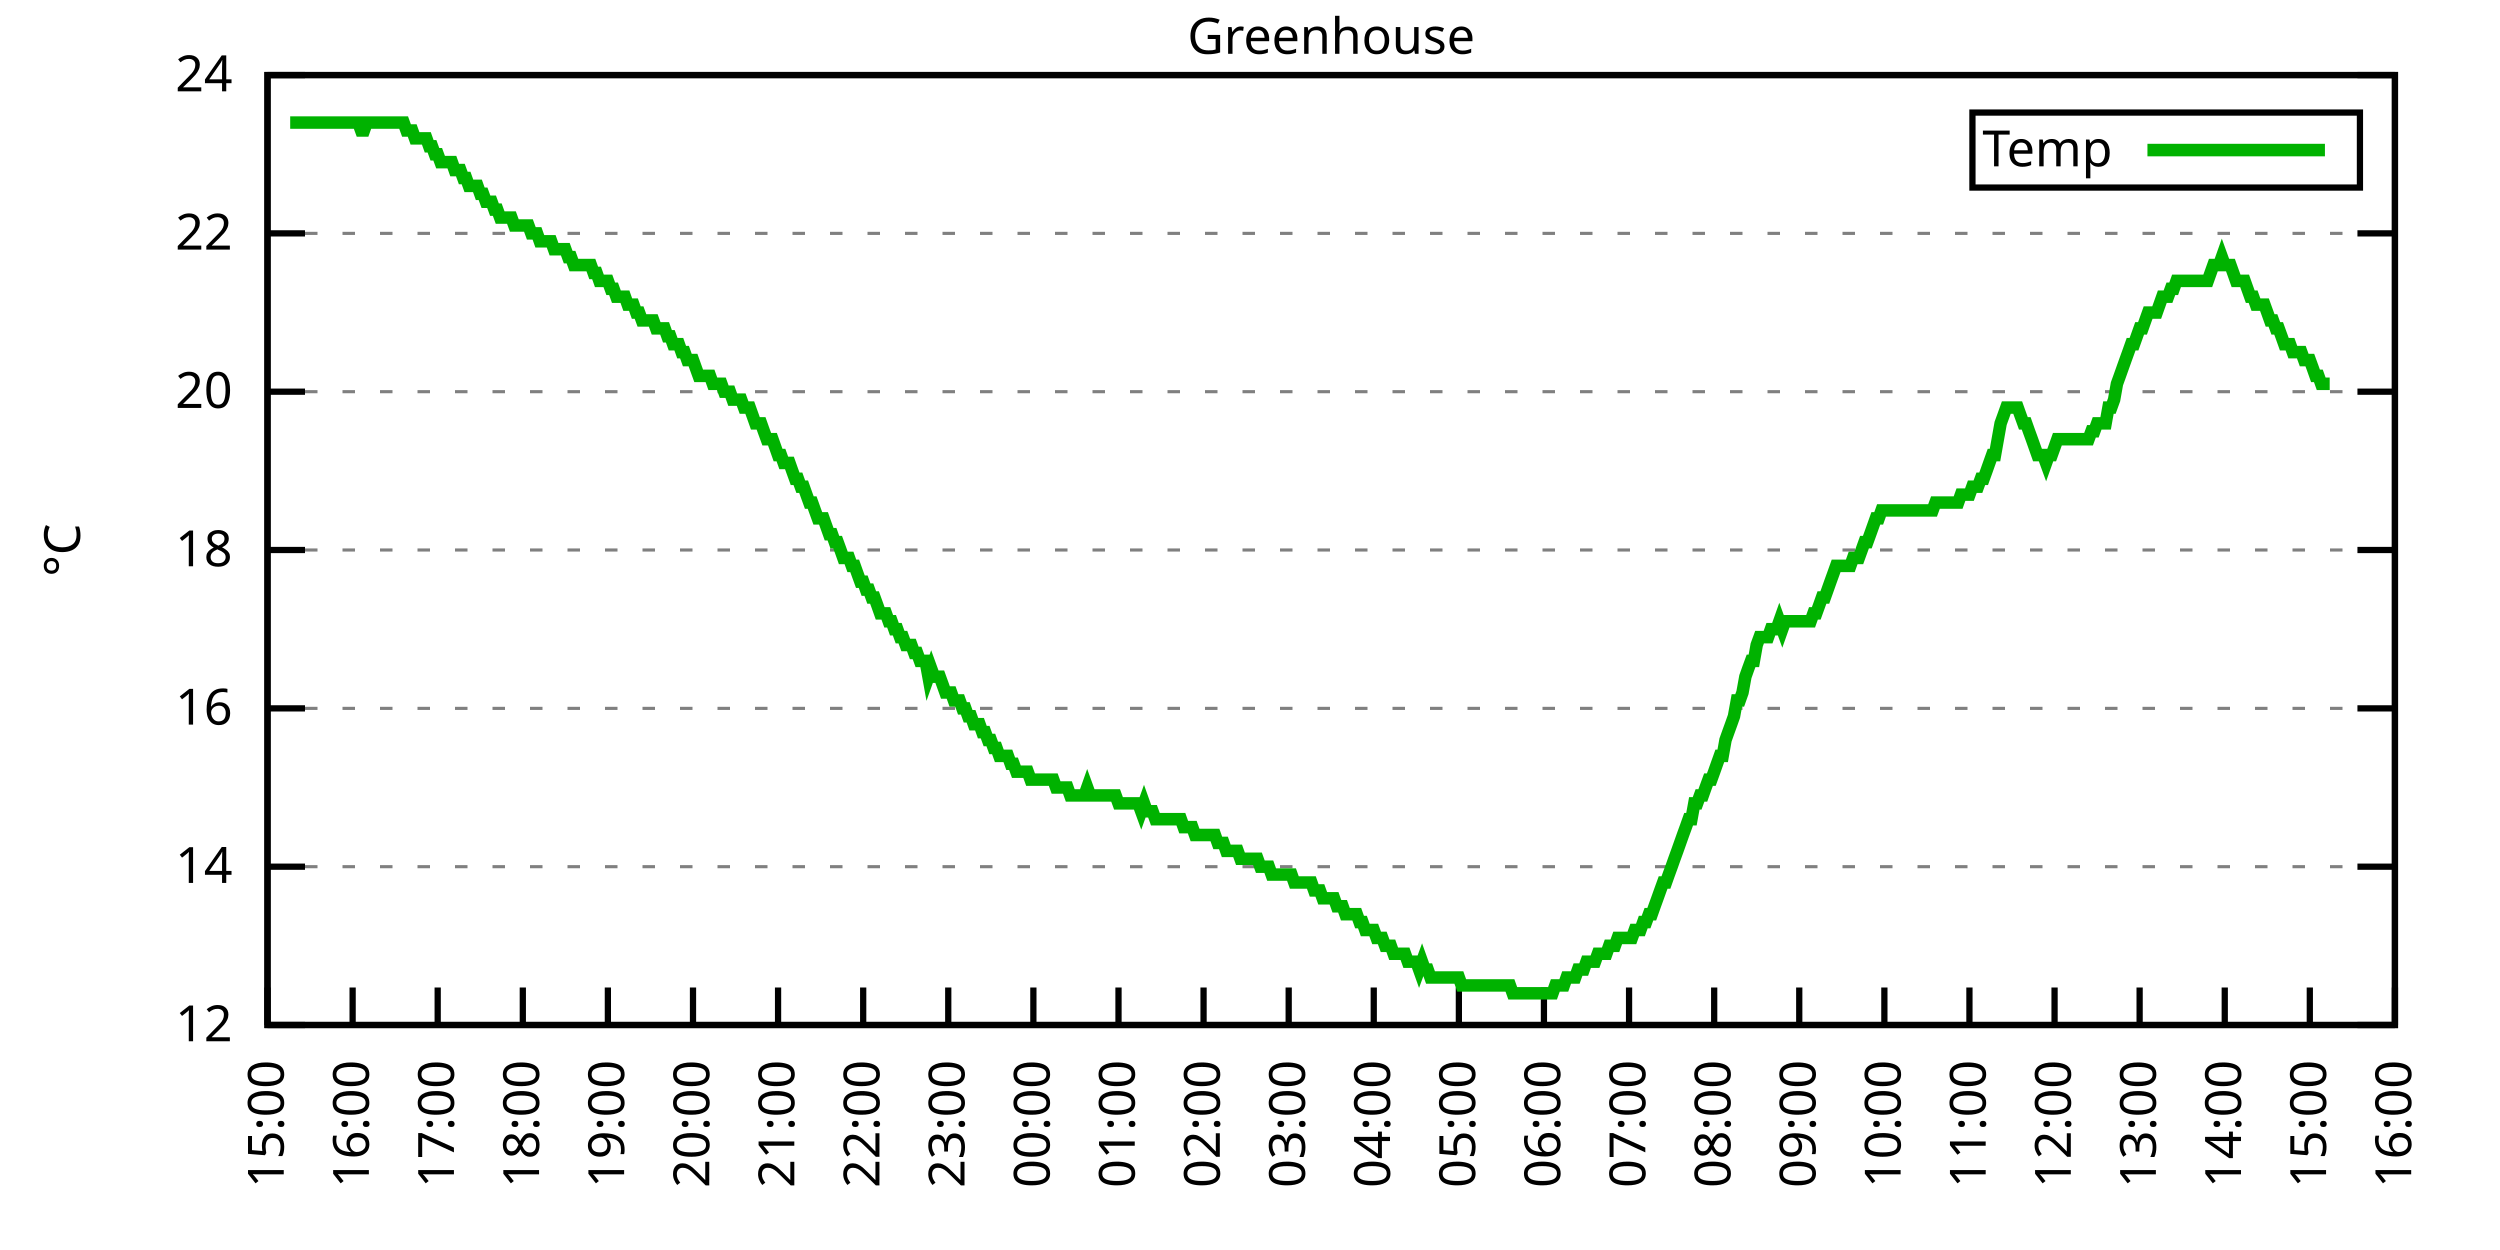
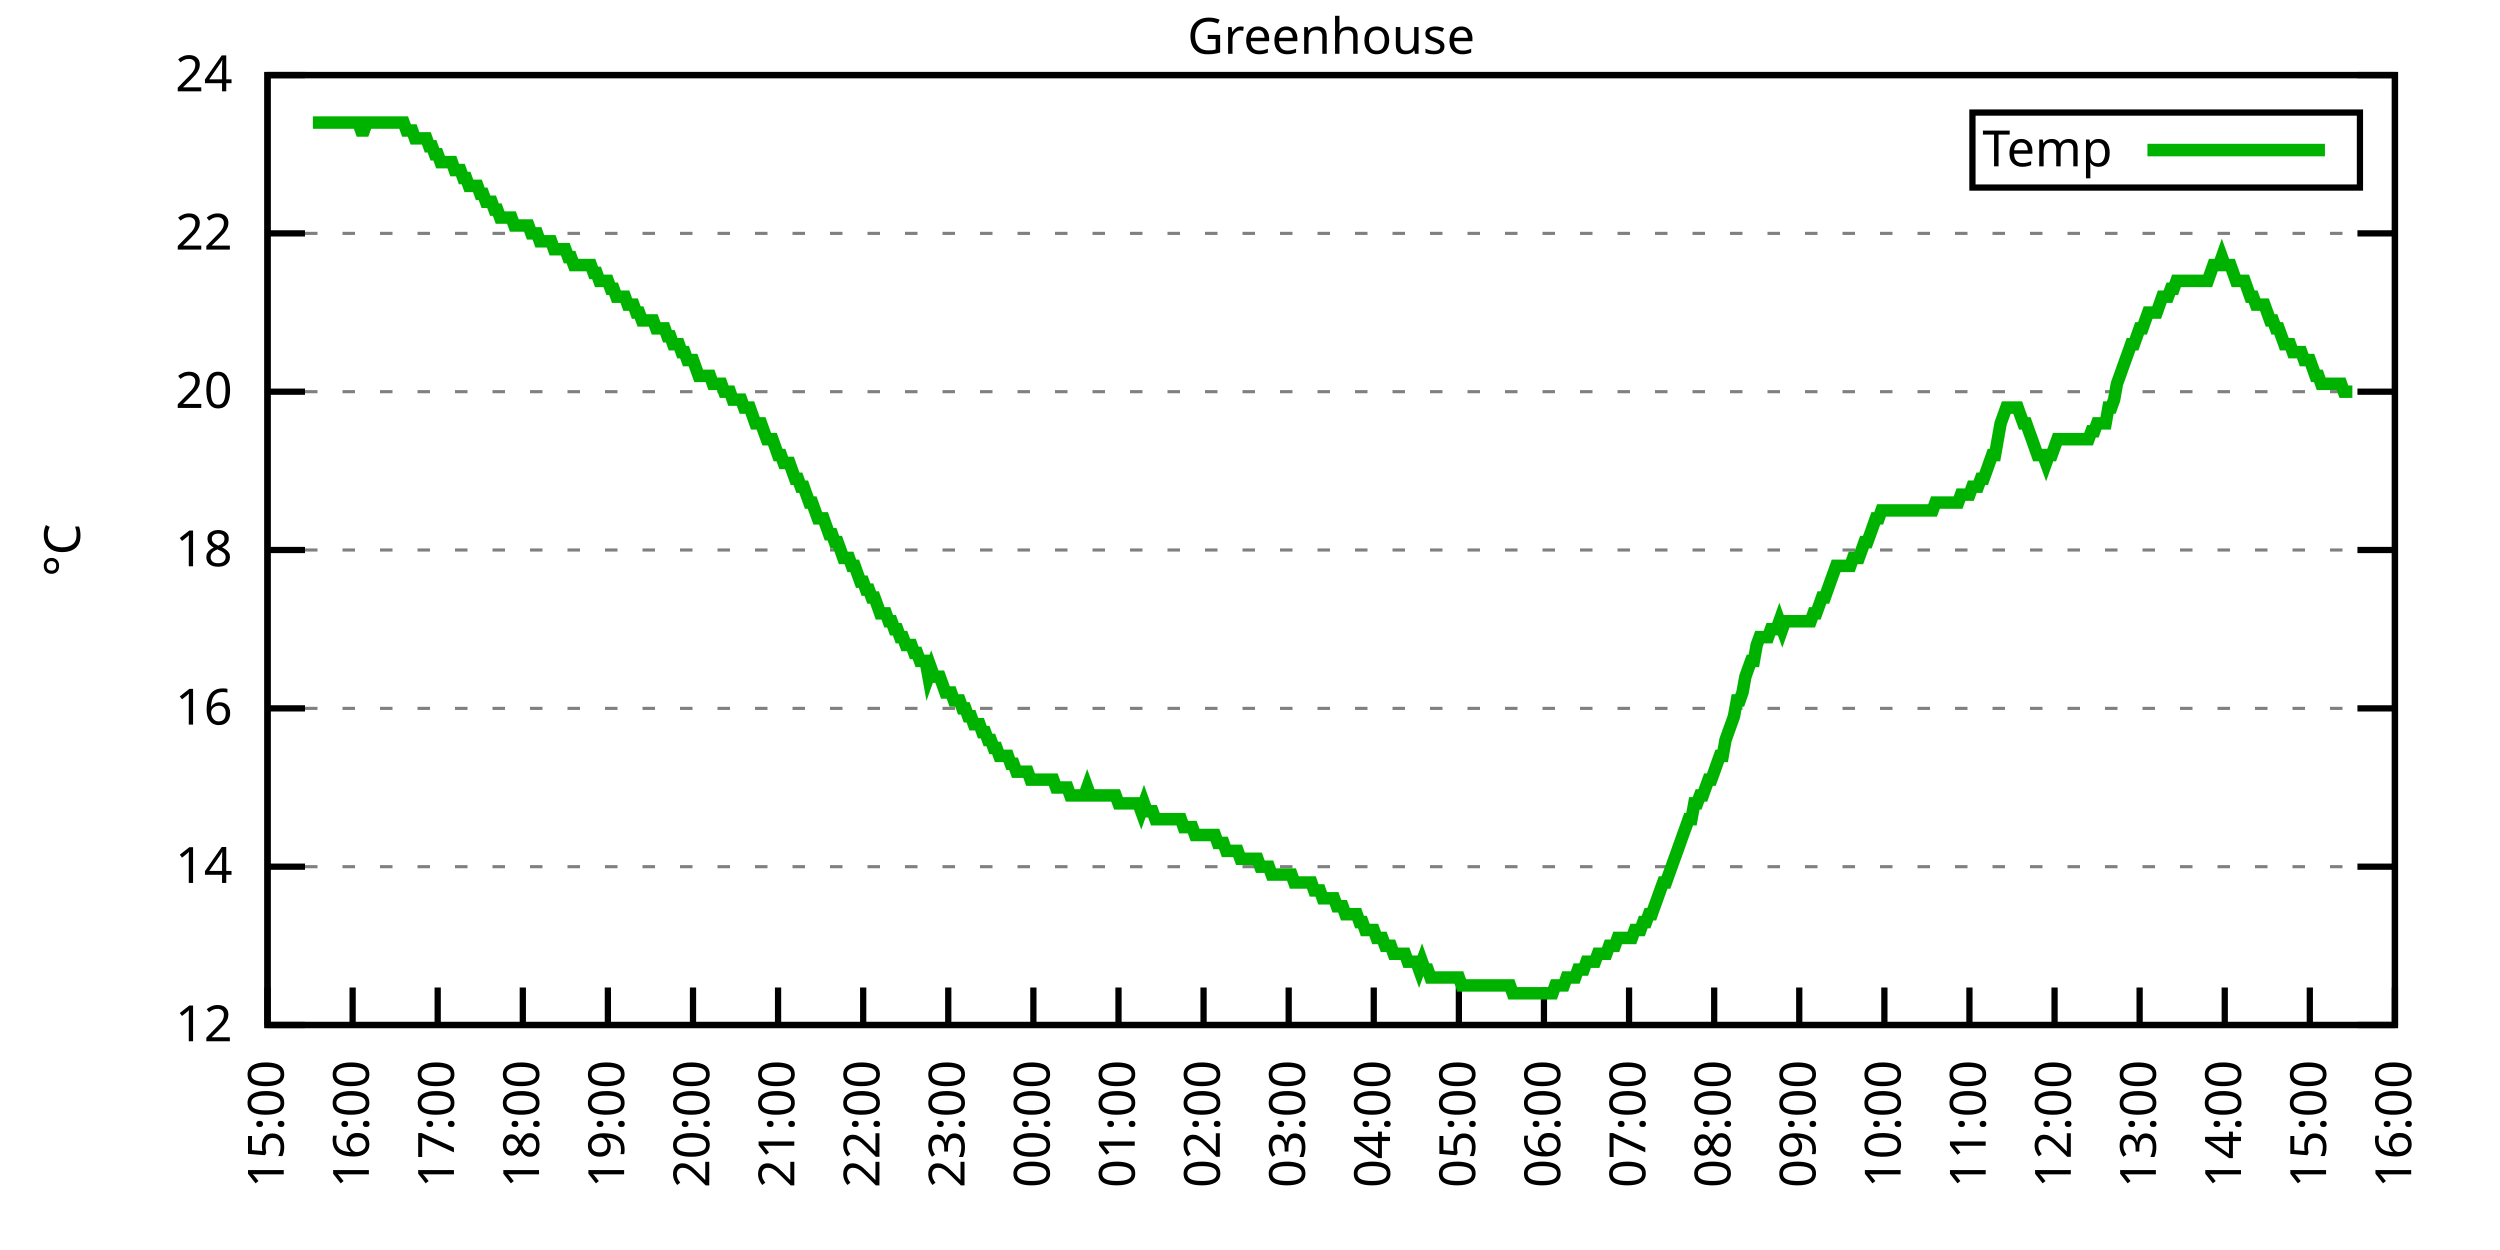
<svg xmlns="http://www.w3.org/2000/svg" xmlns:xlink="http://www.w3.org/1999/xlink" width="400" height="200" viewBox="0 0 400 200">
  <g id="gnuplot_canvas">
    <rect x="0" y="0" width="400" height="200" fill="none" />
    <defs>
      <circle id="gpDot" r="0.5" stroke-width="0.5" stroke="currentColor" />
      <path id="gpPt0" stroke-width="0.333" stroke="currentColor" d="M-1,0 h2 M0,-1 v2" />
      <path id="gpPt1" stroke-width="0.333" stroke="currentColor" d="M-1,-1 L1,1 M1,-1 L-1,1" />
      <path id="gpPt2" stroke-width="0.333" stroke="currentColor" d="M-1,0 L1,0 M0,-1 L0,1 M-1,-1 L1,1 M-1,1 L1,-1" />
      <rect id="gpPt3" stroke-width="0.333" stroke="currentColor" x="-1" y="-1" width="2" height="2" />
      <rect id="gpPt4" stroke-width="0.333" stroke="currentColor" fill="currentColor" x="-1" y="-1" width="2" height="2" />
      <circle id="gpPt5" stroke-width="0.333" stroke="currentColor" cx="0" cy="0" r="1" />
      <use xlink:href="#gpPt5" id="gpPt6" fill="currentColor" stroke="none" />
      <path id="gpPt7" stroke-width="0.333" stroke="currentColor" d="M0,-1.33 L-1.33,0.67 L1.33,0.67 z" />
      <use xlink:href="#gpPt7" id="gpPt8" fill="currentColor" stroke="none" />
      <use xlink:href="#gpPt7" id="gpPt9" stroke="currentColor" transform="rotate(180)" />
      <use xlink:href="#gpPt9" id="gpPt10" fill="currentColor" stroke="none" />
      <use xlink:href="#gpPt3" id="gpPt11" stroke="currentColor" transform="rotate(45)" />
      <use xlink:href="#gpPt11" id="gpPt12" fill="currentColor" stroke="none" />
      <path id="gpPt13" stroke-width="0.333" stroke="currentColor" d="M0,1.330 L1.265,0.411 L0.782,-1.067 L-0.782,-1.076 L-1.265,0.411 z" />
      <use xlink:href="#gpPt13" id="gpPt14" fill="currentColor" stroke="none" />
      <filter id="textbox" filterUnits="objectBoundingBox" x="0" y="0" height="1" width="1">
        <feFlood flood-color="white" flood-opacity="1" result="bgnd" />
        <feComposite in="SourceGraphic" in2="bgnd" operator="atop" />
      </filter>
      <filter id="greybox" filterUnits="objectBoundingBox" x="0" y="0" height="1" width="1">
        <feFlood flood-color="lightgrey" flood-opacity="1" result="grey" />
        <feComposite in="SourceGraphic" in2="grey" operator="atop" />
      </filter>
    </defs>
    <g fill="none" color="white" stroke="currentColor" stroke-width="1.00" stroke-linecap="butt" stroke-linejoin="miter">
</g>
    <g fill="none" color="black" stroke="currentColor" stroke-width="1.00" stroke-linecap="butt" stroke-linejoin="miter">
      <g stroke="none" shape-rendering="crispEdges">
        <polygon fill="rgb(255, 255, 255)" points="42.80,164.00 383.18,164.00 383.18,12.02 42.80,12.02 " />
      </g>
    </g>
    <g fill="none" color="black" stroke="currentColor" stroke-width="1.00" stroke-linecap="butt" stroke-linejoin="miter">
</g>
    <g fill="none" color="black" stroke="black" stroke-width="0.50" stroke-linecap="butt" stroke-linejoin="miter">
</g>
    <g fill="none" color="gray" stroke="currentColor" stroke-width="0.50" stroke-linecap="butt" stroke-linejoin="miter">
      <path stroke="gray" stroke-dasharray="2,4" class="gridline" d="M42.80,164.00 L383.19,164.00  " />
    </g>
    <g fill="none" color="gray" stroke="gray" stroke-width="1.00" stroke-linecap="butt" stroke-linejoin="miter">
</g>
    <g fill="none" color="black" stroke="currentColor" stroke-width="1.00" stroke-linecap="butt" stroke-linejoin="miter">
      <path stroke="black" d="M42.80,164.00 L48.80,164.00 M383.19,164.00 L377.19,164.00  " />
      <g transform="translate(37.20,166.60)" stroke="none" fill="black" font-family="Sans" font-size="8.00" text-anchor="end">
        <text>
          <tspan font-family="Sans"> 12</tspan>
        </text>
      </g>
    </g>
    <g fill="none" color="black" stroke="currentColor" stroke-width="1.00" stroke-linecap="butt" stroke-linejoin="miter">
</g>
    <g fill="none" color="black" stroke="black" stroke-width="0.50" stroke-linecap="butt" stroke-linejoin="miter">
</g>
    <g fill="none" color="gray" stroke="currentColor" stroke-width="0.50" stroke-linecap="butt" stroke-linejoin="miter">
      <path stroke="gray" stroke-dasharray="2,4" class="gridline" d="M42.80,138.67 L383.19,138.67  " />
    </g>
    <g fill="none" color="gray" stroke="gray" stroke-width="1.00" stroke-linecap="butt" stroke-linejoin="miter">
</g>
    <g fill="none" color="black" stroke="currentColor" stroke-width="1.00" stroke-linecap="butt" stroke-linejoin="miter">
      <path stroke="black" d="M42.80,138.67 L48.80,138.67 M383.19,138.67 L377.19,138.67  " />
      <g transform="translate(37.20,141.27)" stroke="none" fill="black" font-family="Sans" font-size="8.00" text-anchor="end">
        <text>
          <tspan font-family="Sans"> 14</tspan>
        </text>
      </g>
    </g>
    <g fill="none" color="black" stroke="currentColor" stroke-width="1.00" stroke-linecap="butt" stroke-linejoin="miter">
</g>
    <g fill="none" color="black" stroke="black" stroke-width="0.50" stroke-linecap="butt" stroke-linejoin="miter">
</g>
    <g fill="none" color="gray" stroke="currentColor" stroke-width="0.50" stroke-linecap="butt" stroke-linejoin="miter">
      <path stroke="gray" stroke-dasharray="2,4" class="gridline" d="M42.80,113.34 L383.19,113.34  " />
    </g>
    <g fill="none" color="gray" stroke="gray" stroke-width="1.00" stroke-linecap="butt" stroke-linejoin="miter">
</g>
    <g fill="none" color="black" stroke="currentColor" stroke-width="1.00" stroke-linecap="butt" stroke-linejoin="miter">
      <path stroke="black" d="M42.80,113.34 L48.80,113.34 M383.19,113.34 L377.19,113.34  " />
      <g transform="translate(37.20,115.94)" stroke="none" fill="black" font-family="Sans" font-size="8.00" text-anchor="end">
        <text>
          <tspan font-family="Sans"> 16</tspan>
        </text>
      </g>
    </g>
    <g fill="none" color="black" stroke="currentColor" stroke-width="1.00" stroke-linecap="butt" stroke-linejoin="miter">
</g>
    <g fill="none" color="black" stroke="black" stroke-width="0.50" stroke-linecap="butt" stroke-linejoin="miter">
</g>
    <g fill="none" color="gray" stroke="currentColor" stroke-width="0.50" stroke-linecap="butt" stroke-linejoin="miter">
      <path stroke="gray" stroke-dasharray="2,4" class="gridline" d="M42.80,88.00 L383.19,88.00  " />
    </g>
    <g fill="none" color="gray" stroke="gray" stroke-width="1.00" stroke-linecap="butt" stroke-linejoin="miter">
</g>
    <g fill="none" color="black" stroke="currentColor" stroke-width="1.00" stroke-linecap="butt" stroke-linejoin="miter">
      <path stroke="black" d="M42.80,88.00 L48.80,88.00 M383.19,88.00 L377.19,88.00  " />
      <g transform="translate(37.20,90.60)" stroke="none" fill="black" font-family="Sans" font-size="8.00" text-anchor="end">
        <text>
          <tspan font-family="Sans"> 18</tspan>
        </text>
      </g>
    </g>
    <g fill="none" color="black" stroke="currentColor" stroke-width="1.00" stroke-linecap="butt" stroke-linejoin="miter">
</g>
    <g fill="none" color="black" stroke="black" stroke-width="0.50" stroke-linecap="butt" stroke-linejoin="miter">
</g>
    <g fill="none" color="gray" stroke="currentColor" stroke-width="0.50" stroke-linecap="butt" stroke-linejoin="miter">
      <path stroke="gray" stroke-dasharray="2,4" class="gridline" d="M42.80,62.67 L383.19,62.67  " />
    </g>
    <g fill="none" color="gray" stroke="gray" stroke-width="1.00" stroke-linecap="butt" stroke-linejoin="miter">
</g>
    <g fill="none" color="black" stroke="currentColor" stroke-width="1.00" stroke-linecap="butt" stroke-linejoin="miter">
      <path stroke="black" d="M42.80,62.67 L48.80,62.67 M383.19,62.67 L377.19,62.67  " />
      <g transform="translate(37.20,65.27)" stroke="none" fill="black" font-family="Sans" font-size="8.00" text-anchor="end">
        <text>
          <tspan font-family="Sans"> 20</tspan>
        </text>
      </g>
    </g>
    <g fill="none" color="black" stroke="currentColor" stroke-width="1.00" stroke-linecap="butt" stroke-linejoin="miter">
</g>
    <g fill="none" color="black" stroke="black" stroke-width="0.50" stroke-linecap="butt" stroke-linejoin="miter">
</g>
    <g fill="none" color="gray" stroke="currentColor" stroke-width="0.50" stroke-linecap="butt" stroke-linejoin="miter">
      <path stroke="gray" stroke-dasharray="2,4" class="gridline" d="M42.80,37.34 L383.19,37.34  " />
    </g>
    <g fill="none" color="gray" stroke="gray" stroke-width="1.00" stroke-linecap="butt" stroke-linejoin="miter">
</g>
    <g fill="none" color="black" stroke="currentColor" stroke-width="1.00" stroke-linecap="butt" stroke-linejoin="miter">
      <path stroke="black" d="M42.80,37.34 L48.80,37.34 M383.19,37.34 L377.19,37.34  " />
      <g transform="translate(37.20,39.94)" stroke="none" fill="black" font-family="Sans" font-size="8.00" text-anchor="end">
        <text>
          <tspan font-family="Sans"> 22</tspan>
        </text>
      </g>
    </g>
    <g fill="none" color="black" stroke="currentColor" stroke-width="1.00" stroke-linecap="butt" stroke-linejoin="miter">
</g>
    <g fill="none" color="black" stroke="black" stroke-width="0.50" stroke-linecap="butt" stroke-linejoin="miter">
</g>
    <g fill="none" color="gray" stroke="currentColor" stroke-width="0.50" stroke-linecap="butt" stroke-linejoin="miter">
      <path stroke="gray" stroke-dasharray="2,4" class="gridline" d="M42.80,12.01 L383.19,12.01  " />
    </g>
    <g fill="none" color="gray" stroke="gray" stroke-width="1.00" stroke-linecap="butt" stroke-linejoin="miter">
</g>
    <g fill="none" color="black" stroke="currentColor" stroke-width="1.00" stroke-linecap="butt" stroke-linejoin="miter">
      <path stroke="black" d="M42.80,12.01 L48.80,12.01 M383.19,12.01 L377.19,12.01  " />
      <g transform="translate(37.20,14.61)" stroke="none" fill="black" font-family="Sans" font-size="8.00" text-anchor="end">
        <text>
          <tspan font-family="Sans"> 24</tspan>
        </text>
      </g>
    </g>
    <g fill="none" color="black" stroke="currentColor" stroke-width="1.00" stroke-linecap="butt" stroke-linejoin="miter">
      <path stroke="black" d="M42.80,164.00 L42.80,158.00  " />
      <g transform="translate(45.40,169.60) rotate(270.00)" stroke="none" fill="black" font-family="Sans" font-size="8.00" text-anchor="end">
        <text>
          <tspan font-family="Sans">15:00</tspan>
        </text>
      </g>
    </g>
    <g fill="none" color="black" stroke="currentColor" stroke-width="1.00" stroke-linecap="butt" stroke-linejoin="miter">
      <path stroke="black" d="M56.42,164.00 L56.42,158.00  " />
      <g transform="translate(59.02,169.60) rotate(270.00)" stroke="none" fill="black" font-family="Sans" font-size="8.00" text-anchor="end">
        <text>
          <tspan font-family="Sans">16:00</tspan>
        </text>
      </g>
    </g>
    <g fill="none" color="black" stroke="currentColor" stroke-width="1.00" stroke-linecap="butt" stroke-linejoin="miter">
      <path stroke="black" d="M70.03,164.00 L70.03,158.00  " />
      <g transform="translate(72.63,169.60) rotate(270.00)" stroke="none" fill="black" font-family="Sans" font-size="8.00" text-anchor="end">
        <text>
          <tspan font-family="Sans">17:00</tspan>
        </text>
      </g>
    </g>
    <g fill="none" color="black" stroke="currentColor" stroke-width="1.00" stroke-linecap="butt" stroke-linejoin="miter">
      <path stroke="black" d="M83.65,164.00 L83.65,158.00  " />
      <g transform="translate(86.25,169.60) rotate(270.00)" stroke="none" fill="black" font-family="Sans" font-size="8.00" text-anchor="end">
        <text>
          <tspan font-family="Sans">18:00</tspan>
        </text>
      </g>
    </g>
    <g fill="none" color="black" stroke="currentColor" stroke-width="1.00" stroke-linecap="butt" stroke-linejoin="miter">
      <path stroke="black" d="M97.26,164.00 L97.26,158.00  " />
      <g transform="translate(99.86,169.60) rotate(270.00)" stroke="none" fill="black" font-family="Sans" font-size="8.00" text-anchor="end">
        <text>
          <tspan font-family="Sans">19:00</tspan>
        </text>
      </g>
    </g>
    <g fill="none" color="black" stroke="currentColor" stroke-width="1.00" stroke-linecap="butt" stroke-linejoin="miter">
      <path stroke="black" d="M110.88,164.00 L110.88,158.00  " />
      <g transform="translate(113.48,169.60) rotate(270.00)" stroke="none" fill="black" font-family="Sans" font-size="8.00" text-anchor="end">
        <text>
          <tspan font-family="Sans">20:00</tspan>
        </text>
      </g>
    </g>
    <g fill="none" color="black" stroke="currentColor" stroke-width="1.00" stroke-linecap="butt" stroke-linejoin="miter">
      <path stroke="black" d="M124.49,164.00 L124.49,158.00  " />
      <g transform="translate(127.09,169.60) rotate(270.00)" stroke="none" fill="black" font-family="Sans" font-size="8.00" text-anchor="end">
        <text>
          <tspan font-family="Sans">21:00</tspan>
        </text>
      </g>
    </g>
    <g fill="none" color="black" stroke="currentColor" stroke-width="1.00" stroke-linecap="butt" stroke-linejoin="miter">
      <path stroke="black" d="M138.11,164.00 L138.11,158.00  " />
      <g transform="translate(140.71,169.60) rotate(270.00)" stroke="none" fill="black" font-family="Sans" font-size="8.00" text-anchor="end">
        <text>
          <tspan font-family="Sans">22:00</tspan>
        </text>
      </g>
    </g>
    <g fill="none" color="black" stroke="currentColor" stroke-width="1.00" stroke-linecap="butt" stroke-linejoin="miter">
      <path stroke="black" d="M151.72,164.00 L151.72,158.00  " />
      <g transform="translate(154.32,169.60) rotate(270.00)" stroke="none" fill="black" font-family="Sans" font-size="8.00" text-anchor="end">
        <text>
          <tspan font-family="Sans">23:00</tspan>
        </text>
      </g>
    </g>
    <g fill="none" color="black" stroke="currentColor" stroke-width="1.00" stroke-linecap="butt" stroke-linejoin="miter">
      <path stroke="black" d="M165.34,164.00 L165.34,158.00  " />
      <g transform="translate(167.94,169.60) rotate(270.00)" stroke="none" fill="black" font-family="Sans" font-size="8.00" text-anchor="end">
        <text>
          <tspan font-family="Sans">00:00</tspan>
        </text>
      </g>
    </g>
    <g fill="none" color="black" stroke="currentColor" stroke-width="1.00" stroke-linecap="butt" stroke-linejoin="miter">
      <path stroke="black" d="M178.96,164.00 L178.96,158.00  " />
      <g transform="translate(181.56,169.60) rotate(270.00)" stroke="none" fill="black" font-family="Sans" font-size="8.00" text-anchor="end">
        <text>
          <tspan font-family="Sans">01:00</tspan>
        </text>
      </g>
    </g>
    <g fill="none" color="black" stroke="currentColor" stroke-width="1.00" stroke-linecap="butt" stroke-linejoin="miter">
      <path stroke="black" d="M192.57,164.00 L192.57,158.00  " />
      <g transform="translate(195.17,169.60) rotate(270.00)" stroke="none" fill="black" font-family="Sans" font-size="8.00" text-anchor="end">
        <text>
          <tspan font-family="Sans">02:00</tspan>
        </text>
      </g>
    </g>
    <g fill="none" color="black" stroke="currentColor" stroke-width="1.00" stroke-linecap="butt" stroke-linejoin="miter">
      <path stroke="black" d="M206.19,164.00 L206.19,158.00  " />
      <g transform="translate(208.79,169.60) rotate(270.00)" stroke="none" fill="black" font-family="Sans" font-size="8.00" text-anchor="end">
        <text>
          <tspan font-family="Sans">03:00</tspan>
        </text>
      </g>
    </g>
    <g fill="none" color="black" stroke="currentColor" stroke-width="1.00" stroke-linecap="butt" stroke-linejoin="miter">
      <path stroke="black" d="M219.80,164.00 L219.80,158.00  " />
      <g transform="translate(222.40,169.60) rotate(270.00)" stroke="none" fill="black" font-family="Sans" font-size="8.00" text-anchor="end">
        <text>
          <tspan font-family="Sans">04:00</tspan>
        </text>
      </g>
    </g>
    <g fill="none" color="black" stroke="currentColor" stroke-width="1.00" stroke-linecap="butt" stroke-linejoin="miter">
      <path stroke="black" d="M233.42,164.00 L233.42,158.00  " />
      <g transform="translate(236.02,169.60) rotate(270.00)" stroke="none" fill="black" font-family="Sans" font-size="8.00" text-anchor="end">
        <text>
          <tspan font-family="Sans">05:00</tspan>
        </text>
      </g>
    </g>
    <g fill="none" color="black" stroke="currentColor" stroke-width="1.00" stroke-linecap="butt" stroke-linejoin="miter">
      <path stroke="black" d="M247.03,164.00 L247.03,158.00  " />
      <g transform="translate(249.63,169.60) rotate(270.00)" stroke="none" fill="black" font-family="Sans" font-size="8.00" text-anchor="end">
        <text>
          <tspan font-family="Sans">06:00</tspan>
        </text>
      </g>
    </g>
    <g fill="none" color="black" stroke="currentColor" stroke-width="1.00" stroke-linecap="butt" stroke-linejoin="miter">
      <path stroke="black" d="M260.65,164.00 L260.65,158.00  " />
      <g transform="translate(263.25,169.60) rotate(270.00)" stroke="none" fill="black" font-family="Sans" font-size="8.00" text-anchor="end">
        <text>
          <tspan font-family="Sans">07:00</tspan>
        </text>
      </g>
    </g>
    <g fill="none" color="black" stroke="currentColor" stroke-width="1.00" stroke-linecap="butt" stroke-linejoin="miter">
      <path stroke="black" d="M274.27,164.00 L274.27,158.00  " />
      <g transform="translate(276.87,169.60) rotate(270.00)" stroke="none" fill="black" font-family="Sans" font-size="8.00" text-anchor="end">
        <text>
          <tspan font-family="Sans">08:00</tspan>
        </text>
      </g>
    </g>
    <g fill="none" color="black" stroke="currentColor" stroke-width="1.00" stroke-linecap="butt" stroke-linejoin="miter">
      <path stroke="black" d="M287.88,164.00 L287.88,158.00  " />
      <g transform="translate(290.48,169.60) rotate(270.00)" stroke="none" fill="black" font-family="Sans" font-size="8.00" text-anchor="end">
        <text>
          <tspan font-family="Sans">09:00</tspan>
        </text>
      </g>
    </g>
    <g fill="none" color="black" stroke="currentColor" stroke-width="1.00" stroke-linecap="butt" stroke-linejoin="miter">
      <path stroke="black" d="M301.50,164.00 L301.50,158.00  " />
      <g transform="translate(304.10,169.60) rotate(270.00)" stroke="none" fill="black" font-family="Sans" font-size="8.00" text-anchor="end">
        <text>
          <tspan font-family="Sans">10:00</tspan>
        </text>
      </g>
    </g>
    <g fill="none" color="black" stroke="currentColor" stroke-width="1.00" stroke-linecap="butt" stroke-linejoin="miter">
      <path stroke="black" d="M315.11,164.00 L315.11,158.00  " />
      <g transform="translate(317.71,169.60) rotate(270.00)" stroke="none" fill="black" font-family="Sans" font-size="8.00" text-anchor="end">
        <text>
          <tspan font-family="Sans">11:00</tspan>
        </text>
      </g>
    </g>
    <g fill="none" color="black" stroke="currentColor" stroke-width="1.00" stroke-linecap="butt" stroke-linejoin="miter">
      <path stroke="black" d="M328.73,164.00 L328.73,158.00  " />
      <g transform="translate(331.33,169.60) rotate(270.00)" stroke="none" fill="black" font-family="Sans" font-size="8.00" text-anchor="end">
        <text>
          <tspan font-family="Sans">12:00</tspan>
        </text>
      </g>
    </g>
    <g fill="none" color="black" stroke="currentColor" stroke-width="1.00" stroke-linecap="butt" stroke-linejoin="miter">
      <path stroke="black" d="M342.34,164.00 L342.34,158.00  " />
      <g transform="translate(344.94,169.60) rotate(270.00)" stroke="none" fill="black" font-family="Sans" font-size="8.00" text-anchor="end">
        <text>
          <tspan font-family="Sans">13:00</tspan>
        </text>
      </g>
    </g>
    <g fill="none" color="black" stroke="currentColor" stroke-width="1.00" stroke-linecap="butt" stroke-linejoin="miter">
      <path stroke="black" d="M355.96,164.00 L355.96,158.00  " />
      <g transform="translate(358.56,169.60) rotate(270.00)" stroke="none" fill="black" font-family="Sans" font-size="8.00" text-anchor="end">
        <text>
          <tspan font-family="Sans">14:00</tspan>
        </text>
      </g>
    </g>
    <g fill="none" color="black" stroke="currentColor" stroke-width="1.00" stroke-linecap="butt" stroke-linejoin="miter">
      <path stroke="black" d="M369.57,164.00 L369.57,158.00  " />
      <g transform="translate(372.17,169.60) rotate(270.00)" stroke="none" fill="black" font-family="Sans" font-size="8.00" text-anchor="end">
        <text>
          <tspan font-family="Sans">15:00</tspan>
        </text>
      </g>
    </g>
    <g fill="none" color="black" stroke="currentColor" stroke-width="1.00" stroke-linecap="butt" stroke-linejoin="miter">
      <path stroke="black" d="M383.19,164.00 L383.19,158.00  " />
      <g transform="translate(385.79,169.60) rotate(270.00)" stroke="none" fill="black" font-family="Sans" font-size="8.00" text-anchor="end">
        <text>
          <tspan font-family="Sans">16:00</tspan>
        </text>
      </g>
    </g>
    <g fill="none" color="black" stroke="currentColor" stroke-width="1.00" stroke-linecap="butt" stroke-linejoin="miter">
</g>
    <g fill="none" color="black" stroke="currentColor" stroke-width="1.00" stroke-linecap="butt" stroke-linejoin="miter">
      <path stroke="black" d="M42.80,12.01 L42.80,164.00 L383.19,164.00 L383.19,12.01 L42.80,12.01 Z  " />
    </g>
    <g fill="none" color="black" stroke="currentColor" stroke-width="1.00" stroke-linecap="butt" stroke-linejoin="miter">
</g>
    <g fill="none" color="black" stroke="currentColor" stroke-width="1.00" stroke-linecap="butt" stroke-linejoin="miter">
      <path stroke="black" d="M315.59,30.01 L315.59,18.01 L377.59,18.01 L377.59,30.01 L315.59,30.01 Z  " />
    </g>
    <g id="Greenhouse_plot_1">
      <g fill="none" color="white" stroke="black" stroke-width="2.00" stroke-linecap="butt" stroke-linejoin="miter">
</g>
      <g fill="none" color="black" stroke="currentColor" stroke-width="2.00" stroke-linecap="butt" stroke-linejoin="miter">
        <g transform="translate(337.99,26.61)" stroke="none" fill="black" font-family="Sans" font-size="8.00" text-anchor="end">
          <text>
            <tspan font-family="Sans">Temp</tspan>
          </text>
        </g>
      </g>
      <g fill="none" color="black" stroke="currentColor" stroke-width="2.00" stroke-linecap="butt" stroke-linejoin="miter">
-         <path stroke="rgb(  0, 178,   0)" d="M343.59,24.01 L371.99,24.01 M46.43,19.61 L46.88,19.61 L47.34,19.61 L47.79,19.61 L48.25,19.61 L48.70,19.61   L49.15,19.61 L49.61,19.61 L50.06,19.61 L50.52,19.61 L50.97,19.61 L51.42,19.61 L51.88,19.61 L52.33,19.61   L52.78,19.61 L53.24,19.61 L53.69,19.61 L54.15,19.61 L54.60,19.61 L55.05,19.61 L55.51,19.61 L55.96,19.61   L56.42,19.61 L56.87,19.61 L57.32,19.61 L57.78,20.88 L58.23,20.88 L58.68,19.61 L59.14,19.61 L59.59,19.61   L60.05,19.61 L60.50,19.61 L60.95,19.61 L61.41,19.61 L61.86,19.61 L62.32,19.61 L62.77,19.61 L63.22,19.61   L63.68,19.61 L64.13,19.61 L64.58,19.61 L65.04,20.88 L65.49,20.88 L65.95,20.88 L66.40,22.14 L66.85,22.14   L67.31,22.14 L67.76,22.14 L68.22,22.14 L68.67,23.41 L69.12,23.41 L69.58,24.68 L70.03,24.68 L70.49,25.94   L70.94,25.94 L71.39,25.94 L71.85,25.94 L72.30,25.94 L72.75,27.21 L73.21,27.21 L73.66,27.21 L74.12,28.48   L74.57,28.48 L75.02,29.74 L75.48,29.74 L75.93,29.74 L76.39,29.74 L76.84,31.01 L77.29,31.01 L77.75,32.28   L78.20,32.28 L78.65,32.28 L79.11,33.54 L79.56,33.54 L80.02,34.81 L80.47,34.81 L80.92,34.81 L81.38,34.81   L81.83,34.81 L82.29,36.08 L82.74,36.08 L83.19,36.08 L83.65,36.08 L84.10,36.08 L84.55,36.08 L85.01,37.34   L85.46,37.34 L85.92,37.34 L86.37,38.61 L86.82,38.61 L87.28,38.61 L87.73,38.61 L88.19,38.61 L88.64,39.87   L89.09,39.87 L89.55,39.87 L90.00,39.87 L90.45,39.87 L90.91,41.14 L91.36,41.14 L91.82,42.41 L92.27,42.41   L92.72,42.41 L93.18,42.41 L93.63,42.41 L94.09,42.41 L94.54,42.41 L94.99,43.67 L95.45,43.67 L95.90,44.94   L96.35,44.94 L96.81,44.94 L97.26,44.94 L97.72,46.21 L98.17,46.21 L98.62,47.47 L99.08,47.47 L99.53,47.47   L99.99,47.47 L100.44,48.74 L100.89,48.74 L101.35,48.74 L101.80,50.01 L102.25,50.01 L102.71,51.27 L103.16,51.27   L103.62,51.27 L104.07,51.27 L104.52,51.27 L104.98,52.54 L105.43,52.54 L105.89,52.54 L106.34,52.54 L106.79,53.81   L107.25,53.81 L107.70,55.07 L108.15,55.07 L108.61,55.07 L109.06,56.34 L109.52,56.34 L109.97,57.61 L110.42,57.61   L110.88,57.61 L111.33,58.87 L111.79,60.14 L112.24,60.14 L112.69,60.14 L113.15,60.14 L113.60,60.14 L114.05,61.41   L114.51,61.41 L114.96,61.41 L115.42,61.41 L115.87,62.67 L116.32,62.67 L116.78,62.67 L117.23,63.94 L117.69,63.94   L118.14,63.94 L118.59,63.94 L119.05,65.21 L119.50,65.21 L119.96,65.21 L120.41,66.47 L120.86,67.74 L121.32,67.74   L121.77,67.74 L122.22,69.01 L122.68,70.27 L123.13,70.27 L123.59,70.27 L124.04,71.54 L124.49,72.81 L124.95,72.81   L125.40,74.07 L125.86,74.07 L126.31,74.07 L126.76,75.34 L127.22,76.61 L127.67,76.61 L128.12,77.87 L128.58,77.87   L129.03,79.14 L129.49,80.41 L129.94,80.41 L130.39,81.67 L130.85,82.94 L131.30,82.94 L131.76,82.94 L132.21,84.21   L132.66,85.47 L133.12,85.47 L133.57,86.74 L134.02,86.74 L134.48,88.00 L134.93,89.27 L135.39,89.27 L135.84,89.27   L136.29,90.54 L136.75,90.54 L137.20,91.80 L137.66,93.07 L138.11,93.07 L138.56,94.34 L139.02,94.34 L139.47,95.60   L139.92,95.60 L140.38,96.87 L140.83,98.14 L141.29,98.14 L141.74,98.14 L142.19,99.40 L142.65,99.40 L143.10,100.67   L143.56,100.67 L144.01,101.94 L144.46,101.94 L144.92,103.20 L145.37,103.20 L145.82,103.20 L146.28,104.47 L146.73,104.47   L147.19,105.74 L147.64,105.74 L148.09,105.74 L148.55,108.27 L149.00,107.00 L149.46,108.27 L149.91,108.27 L150.36,108.27   L150.82,109.54 L151.27,110.80 L151.72,110.80 L152.18,110.80 L152.63,112.07 L153.09,112.07 L153.54,112.07 L153.99,113.34   L154.45,113.34 L154.90,114.60 L155.36,114.60 L155.81,115.87 L156.26,115.87 L156.72,115.87 L157.17,117.14 L157.62,117.14   L158.08,118.40 L158.53,118.40 L158.99,119.67 L159.44,119.67 L159.89,120.94 L160.35,120.94 L160.80,120.94 L161.26,120.94   L161.71,122.20 L162.16,122.20 L162.62,123.47 L163.07,123.47 L163.52,123.47 L163.98,123.47 L164.43,123.47 L164.89,124.74   L165.34,124.74 L165.79,124.74 L166.25,124.74 L166.70,124.74 L167.16,124.74 L167.61,124.74 L168.06,124.74 L168.52,124.74   L168.97,126.00 L169.43,126.00 L169.88,126.00 L170.33,126.00 L170.79,126.00 L171.24,127.27 L171.69,127.27 L172.15,127.27   L172.60,127.27 L173.06,127.27 L173.51,127.27 L173.96,126.00 L174.42,127.27 L174.87,127.27 L175.33,127.27 L175.78,127.27   L176.23,127.27 L176.69,127.27 L177.14,127.27 L177.59,127.27 L178.05,127.27 L178.50,127.27 L178.96,128.54 L179.41,128.54   L179.86,128.54 L180.32,128.54 L180.77,128.54 L181.23,128.54 L181.68,128.54 L182.13,128.54 L182.59,129.80 L183.04,128.54   L183.49,129.80 L183.95,129.80 L184.40,129.80 L184.86,131.07 L185.31,131.07 L185.76,131.07 L186.22,131.07 L186.67,131.07   L187.13,131.07 L187.58,131.07 L188.03,131.07 L188.49,131.07 L188.94,131.07 L189.39,132.34 L189.85,132.34 L190.30,132.34   L190.76,132.34 L191.21,133.60 L191.66,133.60 L192.12,133.60 L192.57,133.60 L193.03,133.60 L193.48,133.60 L193.93,133.60   L194.39,133.60 L194.84,134.87 L195.29,134.87 L195.75,134.87 L196.20,136.14 L196.66,136.14 L197.11,136.14 L197.56,136.14   L198.02,136.14 L198.47,137.40 L198.93,137.40 L199.38,137.40 L199.83,137.40 L200.29,137.40 L200.74,137.40 L201.19,137.40   L201.65,138.67 L202.10,138.67 L202.56,138.67 L203.01,138.67 L203.46,139.93 L203.92,139.93 L204.37,139.93 L204.83,139.93   L205.28,139.93 L205.73,139.93 L206.19,139.93 L206.64,139.93 L207.09,141.20 L207.55,141.20 L208.00,141.20 L208.46,141.20   L208.91,141.20 L209.36,141.20 L209.82,141.20 L210.27,142.47 L210.73,142.47 L211.18,142.47 L211.63,143.73 L212.09,143.73   L212.54,143.73 L213.00,143.73 L213.45,143.73 L213.90,145.00 L214.36,145.00 L214.81,145.00 L215.26,146.27 L215.72,146.27   L216.17,146.27 L216.63,146.27 L217.08,146.27 L217.53,147.53 L217.99,147.53 L218.44,148.80 L218.90,148.80 L219.35,148.80   L219.80,148.80 L220.26,150.07 L220.71,150.07 L221.16,150.07 L221.62,151.33 L222.07,151.33 L222.53,151.33 L222.98,152.60   L223.43,152.60 L223.89,152.60 L224.34,152.60 L224.80,152.60 L225.25,153.87 L225.70,153.87 L226.16,153.87 L226.61,153.87   L227.06,155.13 L227.52,153.87 L227.97,155.13 L228.43,155.13 L228.88,156.40 L229.33,156.40 L229.79,156.40 L230.24,156.40   L230.70,156.40 L231.15,156.40 L231.60,156.40 L232.06,156.40 L232.51,156.40 L232.96,156.40 L233.42,156.40 L233.87,157.67   L234.33,157.67 L234.78,157.67 L235.23,157.67 L235.69,157.67 L236.14,157.67 L236.60,157.67 L237.05,157.67 L237.50,157.67   L237.96,157.67 L238.41,157.67 L238.86,157.67 L239.32,157.67 L239.77,157.67 L240.23,157.67 L240.68,157.67 L241.13,157.67   L241.59,157.67 L242.04,158.93 L242.50,158.93 L242.95,158.93 L243.40,158.93 L243.86,158.93 L244.31,158.93 L244.76,158.93   L245.22,158.93 L245.67,158.93 L246.13,158.93 L246.58,158.93 L247.03,158.93 L247.49,158.93 L247.94,158.93 L248.40,158.93   L248.85,157.67 L249.30,157.67 L249.76,157.67 L250.21,157.67 L250.66,156.40 L251.12,156.40 L251.57,156.40 L252.03,156.40   L252.48,155.13 L252.93,155.13 L253.39,155.13 L253.84,153.87 L254.30,153.87 L254.75,153.87 L255.20,153.87 L255.66,152.60   L256.11,152.60 L256.56,152.60 L257.02,152.60 L257.47,151.33 L257.93,151.33 L258.38,151.33 L258.83,150.07 L259.29,150.07   L259.74,150.07 L260.20,150.07 L260.65,150.07 L261.10,150.07 L261.56,148.80 L262.01,148.80 L262.47,148.80 L262.92,147.53   L263.37,147.53 L263.83,146.27 L264.28,146.27 L264.73,145.00 L265.19,143.73 L265.64,142.47 L266.10,141.20 L266.55,141.20   L267.00,139.93 L267.46,138.67 L267.91,137.40 L268.37,136.14 L268.82,134.87 L269.27,133.60 L269.73,132.34 L270.18,131.07   L270.63,131.07 L271.09,128.54 L271.54,128.54 L272.00,127.27 L272.45,127.27 L272.90,126.00 L273.36,124.74 L273.81,124.74   L274.27,123.47 L274.72,122.20 L275.17,120.94 L275.63,120.94 L276.08,118.40 L276.53,117.14 L276.99,115.87 L277.44,114.60   L277.90,112.07 L278.35,112.07 L278.80,110.80 L279.26,108.27 L279.71,107.00 L280.17,105.74 L280.62,105.74 L281.07,103.20   L281.53,101.94 L281.98,101.94 L282.43,101.94 L282.89,101.94 L283.34,100.67 L283.80,100.67 L284.25,100.67 L284.70,99.40   L285.16,100.67 L285.61,99.40 L286.07,99.40 L286.52,99.40 L286.97,99.40 L287.43,99.40 L287.88,99.40 L288.33,99.40   L288.79,99.40 L289.24,99.40 L289.70,99.40 L290.15,98.14 L290.60,98.14 L291.06,96.87 L291.51,95.60 L291.97,95.60   L292.42,94.34 L292.87,93.07 L293.33,91.80 L293.78,90.54 L294.23,90.54 L294.69,90.54 L295.14,90.54 L295.60,90.54   L296.05,90.54 L296.50,89.27 L296.96,89.27 L297.41,89.27 L297.87,88.00 L298.32,86.74 L298.77,86.74 L299.23,85.47   L299.68,84.21 L300.13,82.94 L300.59,82.94 L301.04,81.67 L301.50,81.67 L301.95,81.67 L302.40,81.67 L302.86,81.67   L303.31,81.67 L303.77,81.67 L304.22,81.67 L304.67,81.67 L305.13,81.67 L305.58,81.67 L306.03,81.67 L306.49,81.67   L306.94,81.67 L307.40,81.67 L307.85,81.67 L308.30,81.67 L308.76,81.67 L309.21,81.67 L309.67,80.41 L310.12,80.41   L310.57,80.41 L311.03,80.41 L311.48,80.41 L311.94,80.41 L312.39,80.41 L312.84,80.41 L313.30,80.41 L313.75,79.14   L314.20,79.14 L314.66,79.14 L315.11,79.14 L315.57,77.87 L316.02,77.87 L316.47,77.87 L316.93,76.61 L317.38,76.61   L317.84,75.34 L318.29,74.07 L318.74,72.81 L319.20,72.81 L319.65,70.27 L320.10,67.74 L320.56,66.47 L321.01,65.21   L321.47,65.21 L321.92,65.21 L322.37,65.21 L322.83,65.21 L323.28,66.47 L323.74,67.74 L324.19,67.74 L324.64,69.01   L325.10,70.27 L325.55,71.54 L326.00,72.81 L326.46,72.81 L326.91,72.81 L327.37,74.07 L327.82,72.81 L328.27,72.81   L328.73,71.54 L329.18,70.27 L329.64,70.27 L330.09,70.27 L330.54,70.27 L331.00,70.27 L331.45,70.27 L331.90,70.27   L332.36,70.27 L332.81,70.27 L333.27,70.27 L333.72,70.27 L334.17,70.27 L334.63,69.01 L335.08,69.01 L335.54,67.74   L335.99,67.74 L336.44,67.74 L336.90,67.74 L337.35,65.21 L337.80,65.21 L338.26,63.94 L338.71,61.41 L339.17,60.14   L339.62,58.87 L340.07,57.61 L340.53,56.34 L340.98,55.07 L341.44,55.07 L341.89,53.81 L342.34,52.54 L342.80,52.54   L343.25,51.27 L343.70,50.01 L344.16,50.01 L344.61,50.01 L345.07,50.01 L345.52,48.74 L345.97,47.47 L346.43,47.47   L346.88,47.47 L347.34,46.21 L347.79,46.21 L348.24,44.94 L348.70,44.94 L349.15,44.94 L349.60,44.94 L350.06,44.94   L350.51,44.94 L350.97,44.94 L351.42,44.94 L351.87,44.94 L352.33,44.94 L352.78,44.94 L353.24,44.94 L353.69,43.67   L354.14,42.41 L354.60,42.41 L355.05,42.41 L355.50,41.14 L355.96,42.41 L356.41,42.41 L356.87,42.41 L357.32,43.67   L357.77,44.94 L358.23,44.94 L358.68,44.94 L359.14,44.94 L359.59,46.21 L360.04,47.47 L360.50,47.47 L360.95,48.74   L361.41,48.74 L361.86,48.74 L362.31,48.74 L362.77,50.01 L363.22,51.27 L363.67,51.27 L364.13,52.54 L364.58,52.54   L365.04,53.81 L365.49,55.07 L365.94,55.07 L366.40,55.07 L366.85,56.34 L367.31,56.34 L367.76,56.34 L368.21,56.34   L368.67,57.61 L369.12,57.61 L369.57,57.61 L370.03,58.87 L370.48,60.14 L370.94,60.14 L371.39,61.41 L371.84,61.41   L372.30,61.41 L372.75,61.41  " />
+         <path stroke="rgb(  0, 178,   0)" d="M343.59,24.01 L371.99,24.01 M50.06,19.61 L50.52,19.61 L50.97,19.61 L51.42,19.61 L51.88,19.61 L52.33,19.61   L52.78,19.61 L53.24,19.61 L53.69,19.61 L54.15,19.61 L54.60,19.61 L55.05,19.61 L55.51,19.61 L55.96,19.61   L56.42,19.61 L56.87,19.61 L57.32,19.61 L57.78,20.88 L58.23,20.88 L58.68,19.61 L59.14,19.61 L59.59,19.61   L60.05,19.61 L60.50,19.61 L60.95,19.61 L61.41,19.61 L61.86,19.61 L62.32,19.61 L62.77,19.61 L63.22,19.61   L63.68,19.61 L64.13,19.61 L64.58,19.61 L65.04,20.88 L65.49,20.88 L65.95,20.88 L66.40,22.14 L66.85,22.14   L67.31,22.14 L67.76,22.14 L68.22,22.14 L68.67,23.41 L69.12,23.41 L69.58,24.68 L70.03,24.68 L70.49,25.94   L70.94,25.94 L71.39,25.94 L71.85,25.94 L72.30,25.94 L72.75,27.21 L73.21,27.21 L73.66,27.21 L74.12,28.48   L74.57,28.48 L75.02,29.74 L75.48,29.74 L75.93,29.74 L76.39,29.74 L76.84,31.01 L77.29,31.01 L77.75,32.28   L78.20,32.28 L78.65,32.28 L79.11,33.54 L79.56,33.54 L80.02,34.81 L80.47,34.81 L80.92,34.81 L81.38,34.81   L81.83,34.81 L82.29,36.08 L82.74,36.08 L83.19,36.08 L83.65,36.08 L84.10,36.08 L84.55,36.08 L85.01,37.34   L85.46,37.34 L85.92,37.34 L86.37,38.61 L86.82,38.61 L87.28,38.61 L87.73,38.61 L88.19,38.61 L88.64,39.87   L89.09,39.87 L89.55,39.87 L90.00,39.87 L90.45,39.87 L90.91,41.14 L91.36,41.14 L91.82,42.41 L92.27,42.41   L92.72,42.41 L93.18,42.41 L93.63,42.41 L94.09,42.41 L94.54,42.41 L94.99,43.67 L95.45,43.67 L95.90,44.94   L96.35,44.94 L96.81,44.94 L97.26,44.94 L97.72,46.21 L98.17,46.21 L98.62,47.47 L99.08,47.47 L99.53,47.47   L99.99,47.47 L100.44,48.74 L100.89,48.74 L101.35,48.74 L101.80,50.01 L102.25,50.01 L102.71,51.27 L103.16,51.27   L103.62,51.27 L104.07,51.27 L104.52,51.27 L104.98,52.54 L105.43,52.54 L105.89,52.54 L106.34,52.54 L106.79,53.81   L107.25,53.81 L107.70,55.07 L108.15,55.07 L108.61,55.07 L109.06,56.34 L109.52,56.34 L109.97,57.61 L110.42,57.61   L110.88,57.61 L111.33,58.87 L111.79,60.14 L112.24,60.14 L112.69,60.14 L113.15,60.14 L113.60,60.14 L114.05,61.41   L114.51,61.41 L114.96,61.41 L115.42,61.41 L115.87,62.67 L116.32,62.67 L116.78,62.67 L117.23,63.94 L117.69,63.94   L118.14,63.94 L118.59,63.94 L119.05,65.21 L119.50,65.21 L119.96,65.21 L120.41,66.47 L120.86,67.74 L121.32,67.74   L121.77,67.74 L122.22,69.01 L122.68,70.27 L123.13,70.27 L123.59,70.27 L124.04,71.54 L124.49,72.81 L124.95,72.81   L125.40,74.07 L125.86,74.07 L126.31,74.07 L126.76,75.34 L127.22,76.61 L127.67,76.61 L128.12,77.87 L128.58,77.87   L129.03,79.14 L129.49,80.41 L129.94,80.41 L130.39,81.67 L130.85,82.94 L131.30,82.94 L131.76,82.94 L132.21,84.21   L132.66,85.47 L133.12,85.47 L133.57,86.74 L134.02,86.74 L134.48,88.00 L134.93,89.27 L135.39,89.27 L135.84,89.27   L136.29,90.54 L136.75,90.54 L137.20,91.80 L137.66,93.07 L138.11,93.07 L138.56,94.34 L139.02,94.34 L139.47,95.60   L139.92,95.60 L140.38,96.87 L140.83,98.14 L141.29,98.14 L141.74,98.14 L142.19,99.40 L142.65,99.40 L143.10,100.67   L143.56,100.67 L144.01,101.94 L144.46,101.94 L144.92,103.20 L145.37,103.20 L145.82,103.20 L146.28,104.47 L146.73,104.47   L147.19,105.74 L147.64,105.74 L148.09,105.74 L148.55,108.27 L149.00,107.00 L149.46,108.27 L149.91,108.27 L150.36,108.27   L150.82,109.54 L151.27,110.80 L151.72,110.80 L152.18,110.80 L152.63,112.07 L153.09,112.07 L153.54,112.07 L153.99,113.34   L154.45,113.34 L154.90,114.60 L155.36,114.60 L155.81,115.87 L156.26,115.87 L156.72,115.87 L157.17,117.14 L157.62,117.14   L158.08,118.40 L158.53,118.40 L158.99,119.67 L159.44,119.67 L159.89,120.94 L160.35,120.94 L160.80,120.94 L161.26,120.94   L161.71,122.20 L162.16,122.20 L162.62,123.47 L163.07,123.47 L163.52,123.47 L163.98,123.47 L164.43,123.47 L164.89,124.74   L165.34,124.74 L165.79,124.74 L166.25,124.74 L166.70,124.74 L167.16,124.74 L167.61,124.74 L168.06,124.74 L168.52,124.74   L168.97,126.00 L169.43,126.00 L169.88,126.00 L170.33,126.00 L170.79,126.00 L171.24,127.27 L171.69,127.27 L172.15,127.27   L172.60,127.27 L173.06,127.27 L173.51,127.27 L173.96,126.00 L174.42,127.27 L174.87,127.27 L175.33,127.27 L175.78,127.27   L176.23,127.27 L176.69,127.27 L177.14,127.27 L177.59,127.27 L178.05,127.27 L178.50,127.27 L178.96,128.54 L179.41,128.54   L179.86,128.54 L180.32,128.54 L180.77,128.54 L181.23,128.54 L181.68,128.54 L182.13,128.54 L182.59,129.80 L183.04,128.54   L183.49,129.80 L183.95,129.80 L184.40,129.80 L184.86,131.07 L185.31,131.07 L185.76,131.07 L186.22,131.07 L186.67,131.07   L187.13,131.07 L187.58,131.07 L188.03,131.07 L188.49,131.07 L188.94,131.07 L189.39,132.34 L189.85,132.34 L190.30,132.34   L190.76,132.34 L191.21,133.60 L191.66,133.60 L192.12,133.60 L192.57,133.60 L193.03,133.60 L193.48,133.60 L193.93,133.60   L194.39,133.60 L194.84,134.87 L195.29,134.87 L195.75,134.87 L196.20,136.14 L196.66,136.14 L197.11,136.14 L197.56,136.14   L198.02,136.14 L198.47,137.40 L198.93,137.40 L199.38,137.40 L199.83,137.40 L200.29,137.40 L200.74,137.40 L201.19,137.40   L201.65,138.67 L202.10,138.67 L202.56,138.67 L203.01,138.67 L203.46,139.93 L203.92,139.93 L204.37,139.93 L204.83,139.93   L205.28,139.93 L205.73,139.93 L206.19,139.93 L206.64,139.93 L207.09,141.20 L207.55,141.20 L208.00,141.20 L208.46,141.20   L208.91,141.20 L209.36,141.20 L209.82,141.20 L210.27,142.47 L210.73,142.47 L211.18,142.47 L211.63,143.73 L212.09,143.73   L212.54,143.73 L213.00,143.73 L213.45,143.73 L213.90,145.00 L214.36,145.00 L214.81,145.00 L215.26,146.27 L215.72,146.27   L216.17,146.27 L216.63,146.27 L217.08,146.27 L217.53,147.53 L217.99,147.53 L218.44,148.80 L218.90,148.80 L219.35,148.80   L219.80,148.80 L220.26,150.07 L220.71,150.07 L221.16,150.07 L221.62,151.33 L222.07,151.33 L222.53,151.33 L222.98,152.60   L223.43,152.60 L223.89,152.60 L224.34,152.60 L224.80,152.60 L225.25,153.87 L225.70,153.87 L226.16,153.87 L226.61,153.87   L227.06,155.13 L227.52,153.87 L227.97,155.13 L228.43,155.13 L228.88,156.40 L229.33,156.40 L229.79,156.40 L230.24,156.40   L230.70,156.40 L231.15,156.40 L231.60,156.40 L232.06,156.40 L232.51,156.40 L232.96,156.40 L233.42,156.40 L233.87,157.67   L234.33,157.67 L234.78,157.67 L235.23,157.67 L235.69,157.67 L236.14,157.67 L236.60,157.67 L237.05,157.67 L237.50,157.67   L237.96,157.67 L238.41,157.67 L238.86,157.67 L239.32,157.67 L239.77,157.67 L240.23,157.67 L240.68,157.67 L241.13,157.67   L241.59,157.67 L242.04,158.93 L242.50,158.93 L242.95,158.93 L243.40,158.93 L243.86,158.93 L244.31,158.93 L244.76,158.93   L245.22,158.93 L245.67,158.93 L246.13,158.93 L246.58,158.93 L247.03,158.93 L247.49,158.93 L247.94,158.93 L248.40,158.93   L248.85,157.67 L249.30,157.67 L249.76,157.67 L250.21,157.67 L250.66,156.40 L251.12,156.40 L251.57,156.40 L252.03,156.40   L252.48,155.13 L252.93,155.13 L253.39,155.13 L253.84,153.87 L254.30,153.87 L254.75,153.87 L255.20,153.87 L255.66,152.60   L256.11,152.60 L256.56,152.60 L257.02,152.60 L257.47,151.33 L257.93,151.33 L258.38,151.33 L258.83,150.07 L259.29,150.07   L259.74,150.07 L260.20,150.07 L260.65,150.07 L261.10,150.07 L261.56,148.80 L262.01,148.80 L262.47,148.80 L262.92,147.53   L263.37,147.53 L263.83,146.27 L264.28,146.27 L264.73,145.00 L265.19,143.73 L265.64,142.47 L266.10,141.20 L266.55,141.20   L267.00,139.93 L267.46,138.67 L267.91,137.40 L268.37,136.14 L268.82,134.87 L269.27,133.60 L269.73,132.34 L270.18,131.07   L270.63,131.07 L271.09,128.54 L271.54,128.54 L272.00,127.27 L272.45,127.27 L272.90,126.00 L273.36,124.74 L273.81,124.74   L274.27,123.47 L274.72,122.20 L275.17,120.94 L275.63,120.94 L276.08,118.40 L276.53,117.14 L276.99,115.87 L277.44,114.60   L277.90,112.07 L278.35,112.07 L278.80,110.80 L279.26,108.27 L279.71,107.00 L280.17,105.74 L280.62,105.74 L281.07,103.20   L281.53,101.94 L281.98,101.94 L282.43,101.94 L282.89,101.94 L283.34,100.67 L283.80,100.67 L284.25,100.67 L284.70,99.40   L285.16,100.67 L285.61,99.40 L286.07,99.40 L286.52,99.40 L286.97,99.40 L287.43,99.40 L287.88,99.40 L288.33,99.40   L288.79,99.40 L289.24,99.40 L289.70,99.40 L290.15,98.14 L290.60,98.14 L291.06,96.87 L291.51,95.60 L291.97,95.60   L292.42,94.34 L292.87,93.07 L293.33,91.80 L293.78,90.54 L294.23,90.54 L294.69,90.54 L295.14,90.54 L295.60,90.54   L296.05,90.54 L296.50,89.27 L296.96,89.27 L297.41,89.27 L297.87,88.00 L298.32,86.74 L298.77,86.74 L299.23,85.47   L299.68,84.21 L300.13,82.94 L300.59,82.94 L301.04,81.67 L301.50,81.67 L301.95,81.67 L302.40,81.67 L302.86,81.67   L303.31,81.67 L303.77,81.67 L304.22,81.67 L304.67,81.67 L305.13,81.67 L305.58,81.67 L306.03,81.67 L306.49,81.67   L306.94,81.67 L307.40,81.67 L307.85,81.67 L308.30,81.67 L308.76,81.67 L309.21,81.67 L309.67,80.41 L310.12,80.41   L310.57,80.41 L311.03,80.41 L311.48,80.41 L311.94,80.41 L312.39,80.41 L312.84,80.41 L313.30,80.41 L313.75,79.14   L314.20,79.14 L314.66,79.14 L315.11,79.14 L315.57,77.87 L316.02,77.87 L316.47,77.87 L316.93,76.61 L317.38,76.61   L317.84,75.34 L318.29,74.07 L318.74,72.81 L319.20,72.81 L319.65,70.27 L320.10,67.74 L320.56,66.47 L321.01,65.21   L321.47,65.21 L321.92,65.21 L322.37,65.21 L322.83,65.21 L323.28,66.47 L323.74,67.74 L324.19,67.74 L324.64,69.01   L325.10,70.27 L325.55,71.54 L326.00,72.81 L326.46,72.81 L326.91,72.81 L327.37,74.07 L327.82,72.81 L328.27,72.81   L328.73,71.54 L329.18,70.27 L329.64,70.27 L330.09,70.27 L330.54,70.27 L331.00,70.27 L331.45,70.27 L331.90,70.27   L332.36,70.27 L332.81,70.27 L333.27,70.27 L333.72,70.27 L334.17,70.27 L334.63,69.01 L335.08,69.01 L335.54,67.74   L335.99,67.74 L336.44,67.74 L336.90,67.74 L337.35,65.21 L337.80,65.21 L338.26,63.94 L338.71,61.41 L339.17,60.14   L339.62,58.87 L340.07,57.61 L340.53,56.34 L340.98,55.07 L341.44,55.07 L341.89,53.81 L342.34,52.54 L342.80,52.54   L343.25,51.27 L343.70,50.01 L344.16,50.01 L344.61,50.01 L345.07,50.01 L345.52,48.74 L345.97,47.47 L346.43,47.47   L346.88,47.47 L347.34,46.21 L347.79,46.21 L348.24,44.94 L348.70,44.94 L349.15,44.94 L349.60,44.94 L350.06,44.94   L350.51,44.94 L350.97,44.94 L351.42,44.94 L351.87,44.94 L352.33,44.94 L352.78,44.94 L353.24,44.94 L353.69,43.67   L354.14,42.41 L354.60,42.41 L355.05,42.41 L355.50,41.14 L355.96,42.41 L356.41,42.41 L356.87,42.41 L357.32,43.67   L357.77,44.94 L358.23,44.94 L358.68,44.94 L359.14,44.94 L359.59,46.21 L360.04,47.47 L360.50,47.47 L360.95,48.74   L361.41,48.74 L361.86,48.74 L362.31,48.74 L362.77,50.01 L363.22,51.27 L363.67,51.27 L364.13,52.54 L364.58,52.54   L365.04,53.81 L365.49,55.07 L365.94,55.07 L366.40,55.07 L366.85,56.34 L367.31,56.34 L367.76,56.34 L368.21,56.34   L368.67,57.61 L369.12,57.61 L369.57,57.61 L370.03,58.87 L370.48,60.14 L370.94,60.14 L371.39,61.41 L371.84,61.41   L372.30,61.41 L372.75,61.41 L373.21,61.41 L373.66,61.41 L374.11,61.41 L374.57,61.41 L375.02,62.67 L375.47,62.67   L375.93,62.67 L376.38,62.67  " />
      </g>
    </g>
    <g fill="none" color="black" stroke="currentColor" stroke-width="2.00" stroke-linecap="butt" stroke-linejoin="miter">
</g>
    <g fill="none" color="black" stroke="black" stroke-width="1.00" stroke-linecap="butt" stroke-linejoin="miter">
</g>
    <g fill="none" color="black" stroke="currentColor" stroke-width="1.00" stroke-linecap="butt" stroke-linejoin="miter">
      <path stroke="black" d="M42.80,12.01 L42.80,164.00 L383.19,164.00 L383.19,12.01 L42.80,12.01 Z  " />
      <g transform="translate(12.80,88.01) rotate(270.00)" stroke="none" fill="black" font-family="Sans" font-size="8.00" text-anchor="middle">
        <text>
          <tspan font-family="Sans">°C</tspan>
        </text>
      </g>
    </g>
    <g fill="none" color="black" stroke="currentColor" stroke-width="1.00" stroke-linecap="butt" stroke-linejoin="miter">
</g>
    <g fill="none" color="black" stroke="currentColor" stroke-width="1.00" stroke-linecap="butt" stroke-linejoin="miter">
      <g transform="translate(212.99,8.61)" stroke="none" fill="black" font-family="Sans" font-size="8.00" text-anchor="middle">
        <text>
          <tspan font-family="Sans">Greenhouse</tspan>
        </text>
      </g>
    </g>
    <g fill="none" color="black" stroke="currentColor" stroke-width="1.00" stroke-linecap="butt" stroke-linejoin="miter">
</g>
  </g>
</svg>
